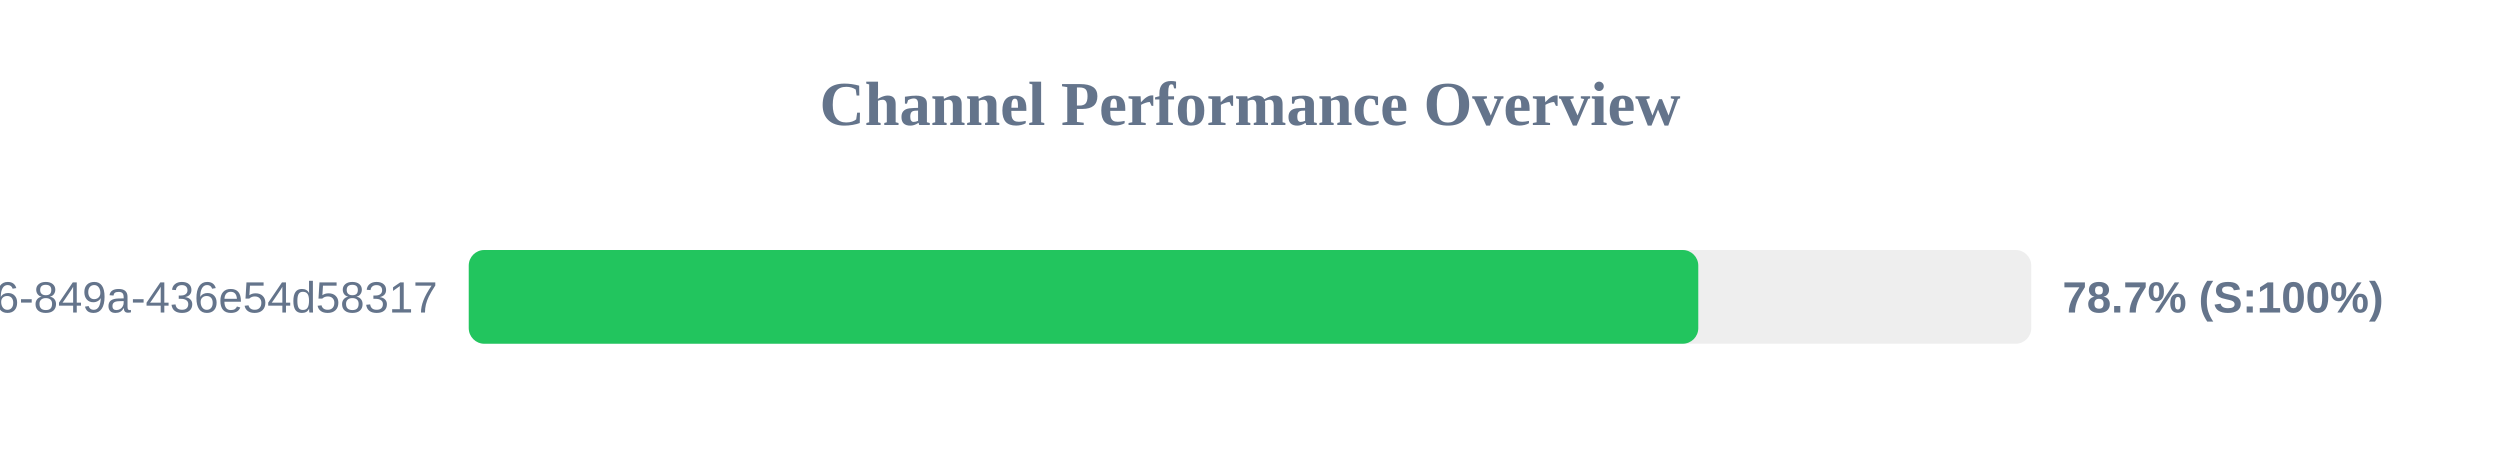
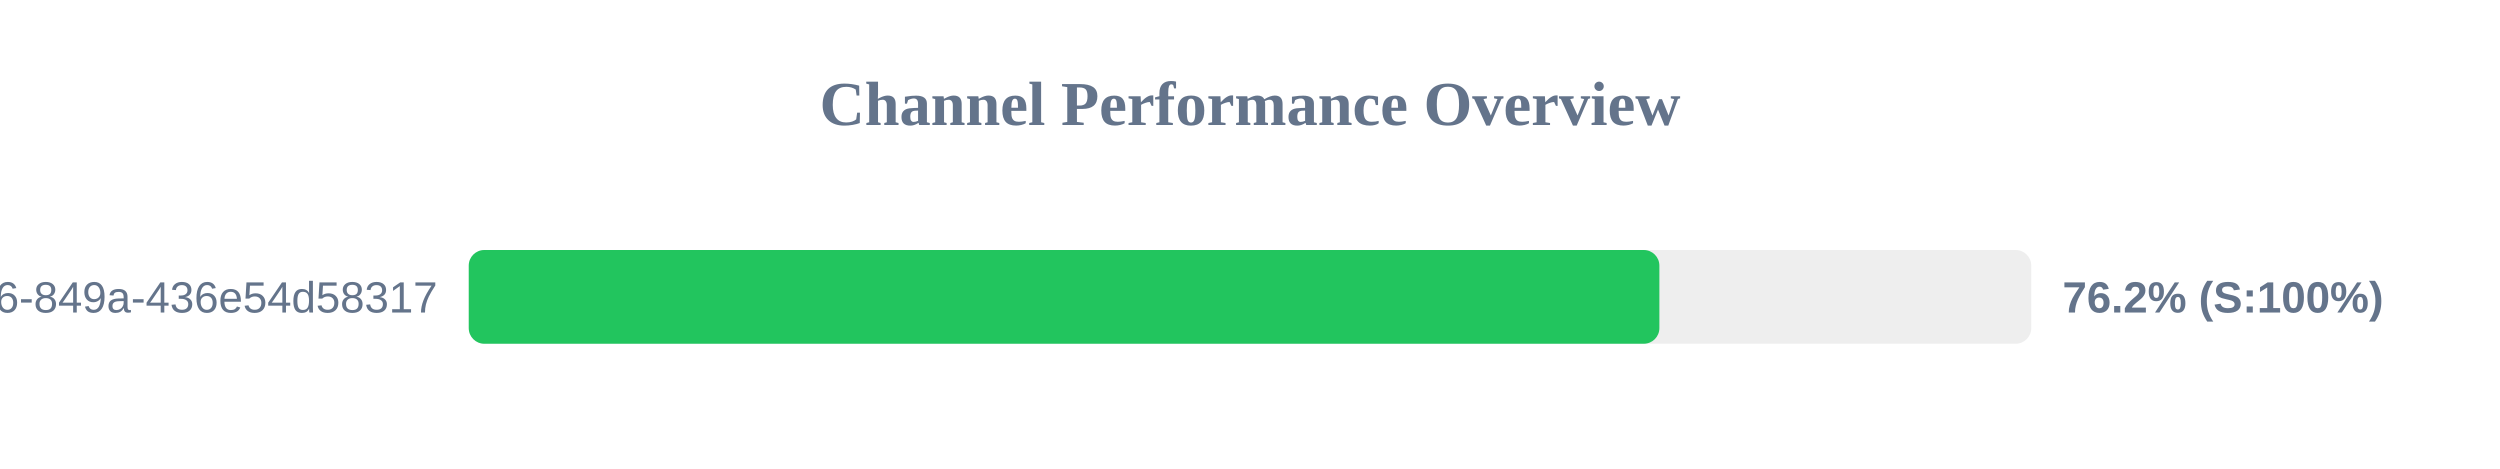
<svg xmlns="http://www.w3.org/2000/svg" width="800" height="150" version="1.1">
  <style>
        .row { font: 14px Arial; fill: #64748b; }
        .score { font: bold 14px Arial; fill: #64748b; }
    </style>
  <text x="400" y="40" text-anchor="middle" font-size="20px" font-weight="bold" fill="#64748b">Channel Performance Overview</text>
  <rect x="150" y="80" width="500" height="30" fill="#eee" rx="5" />
-   <rect x="150" y="80" width="393.45" height="30" fill="#22c55e" rx="5" />
+   <rect x="150" y="80" width="381.0" height="30" fill="#22c55e" rx="5" />
  <text x="140" y="100" text-anchor="end" class="row">?uuid=29fbd51f-03c8-4d76-849a-436e54d58317</text>
-   <text x="660" y="100" text-anchor="start" class="score">78.7% (S:100%)</text>
+   <text x="660" y="100" text-anchor="start" class="score">76.2% (S:100%)</text>
</svg>
